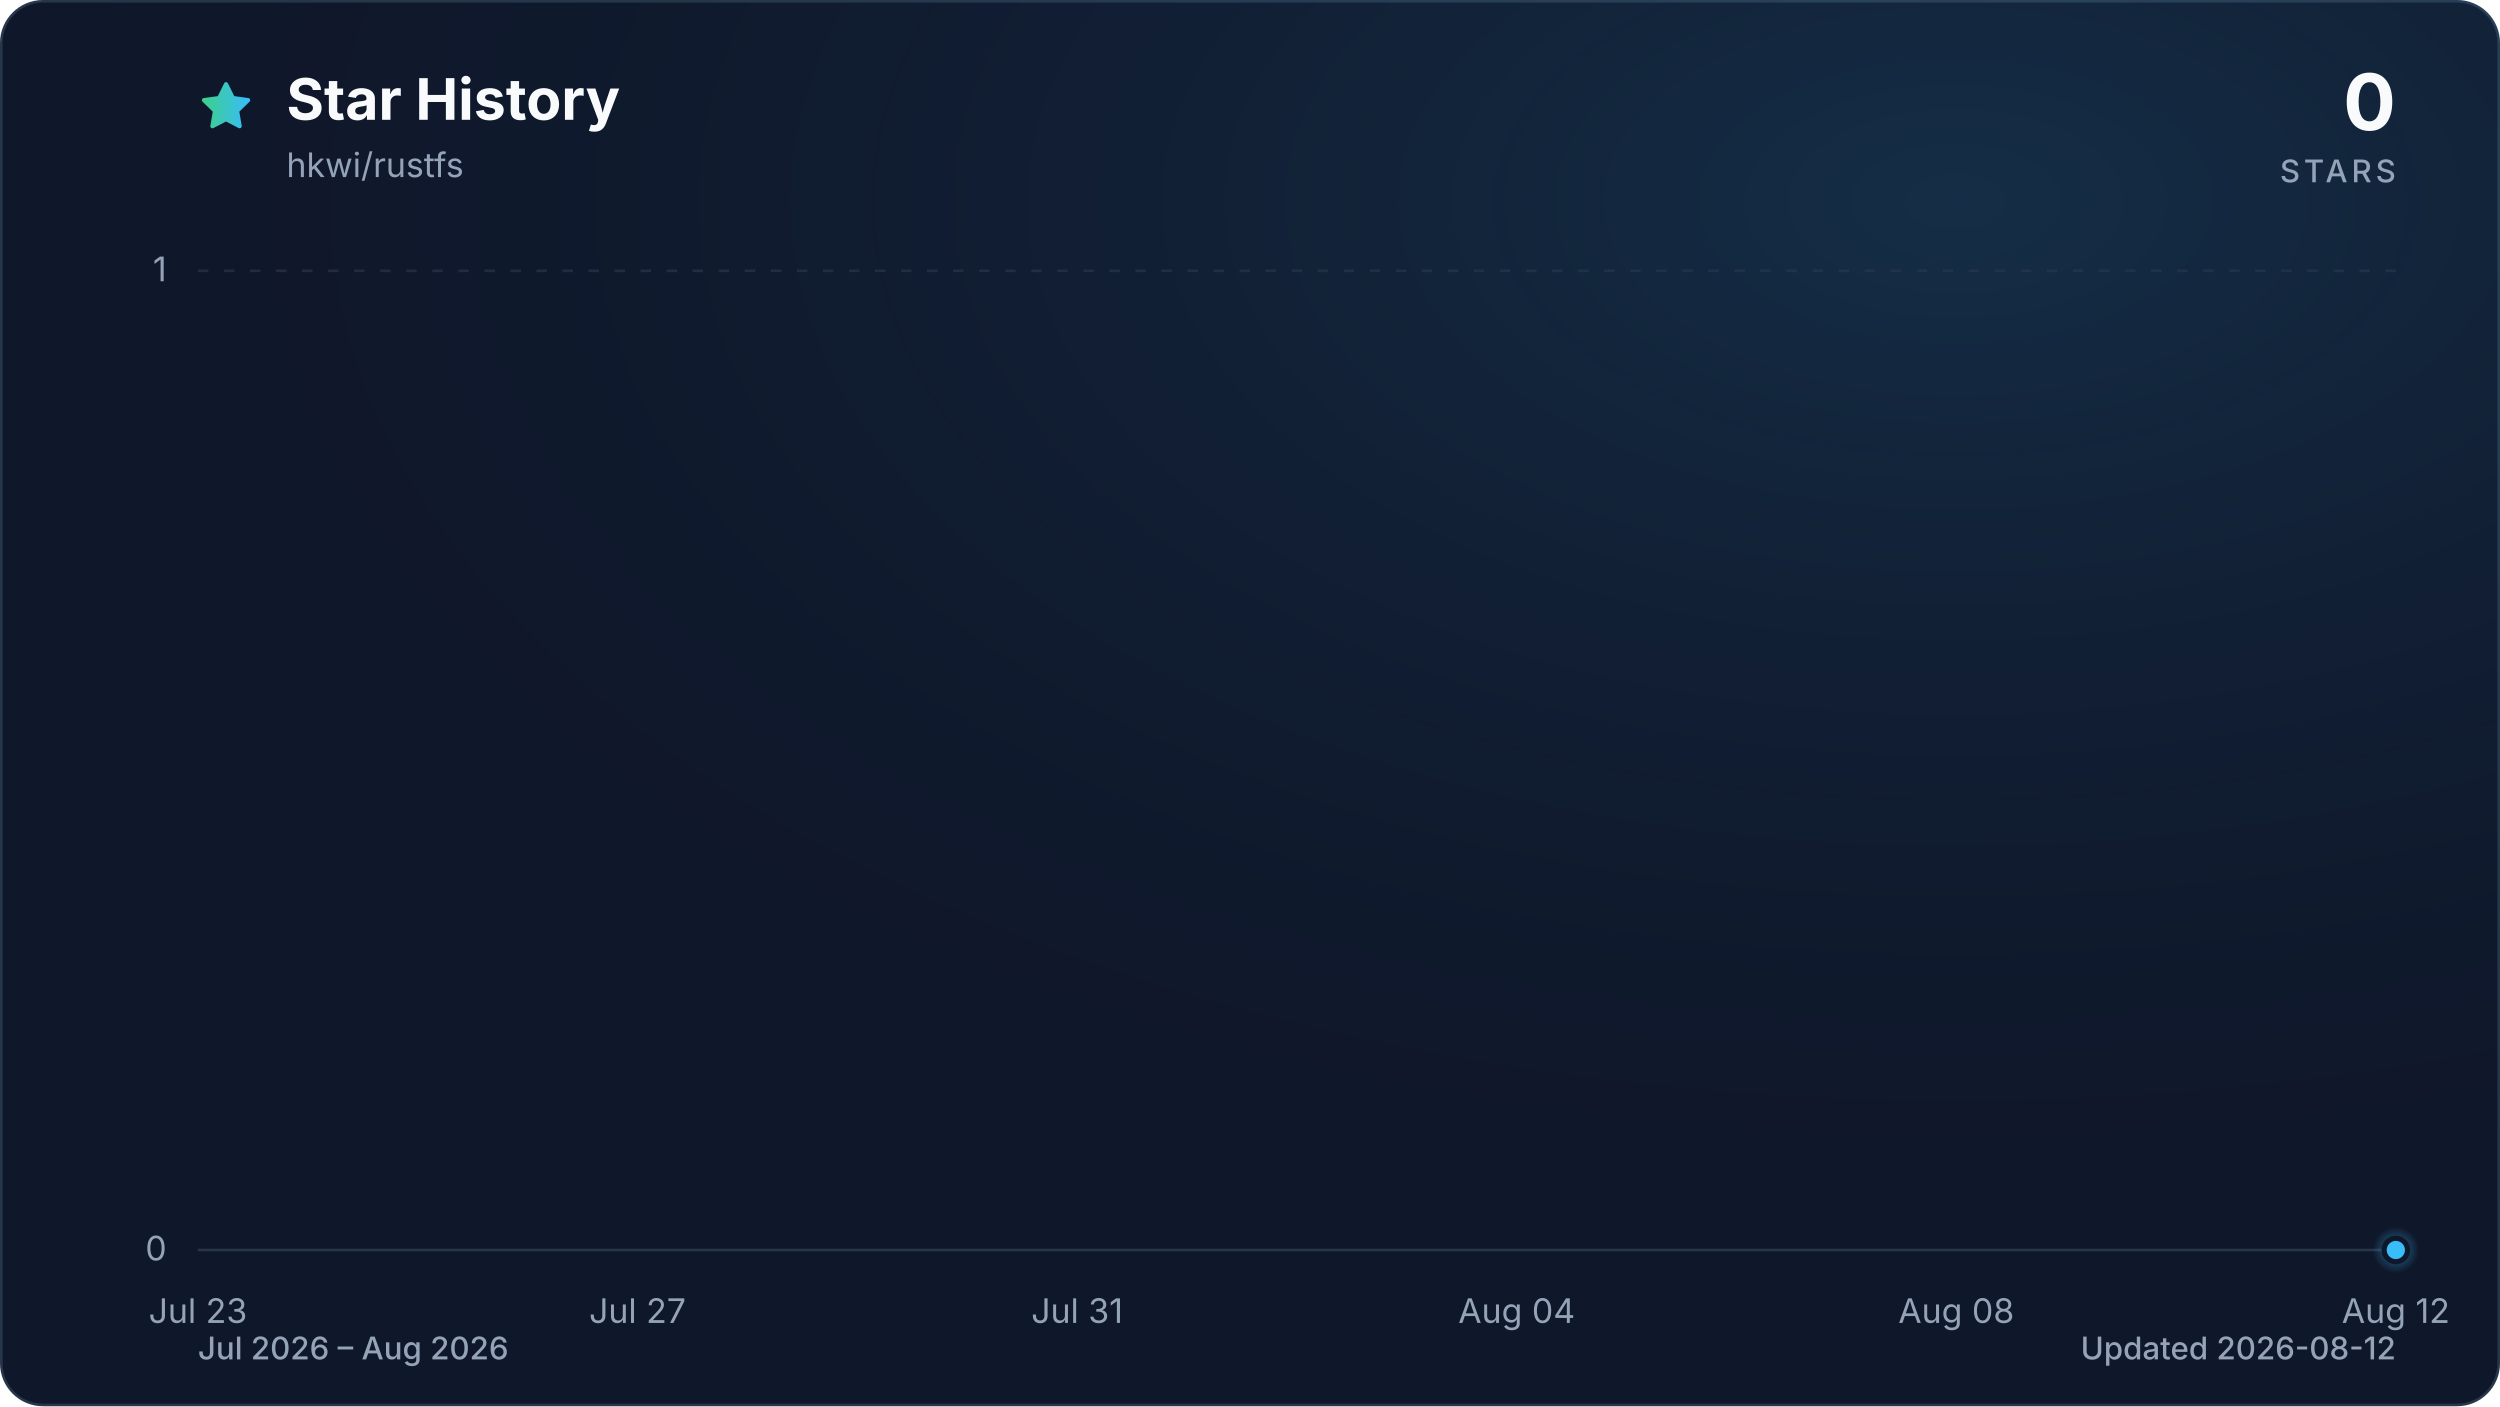
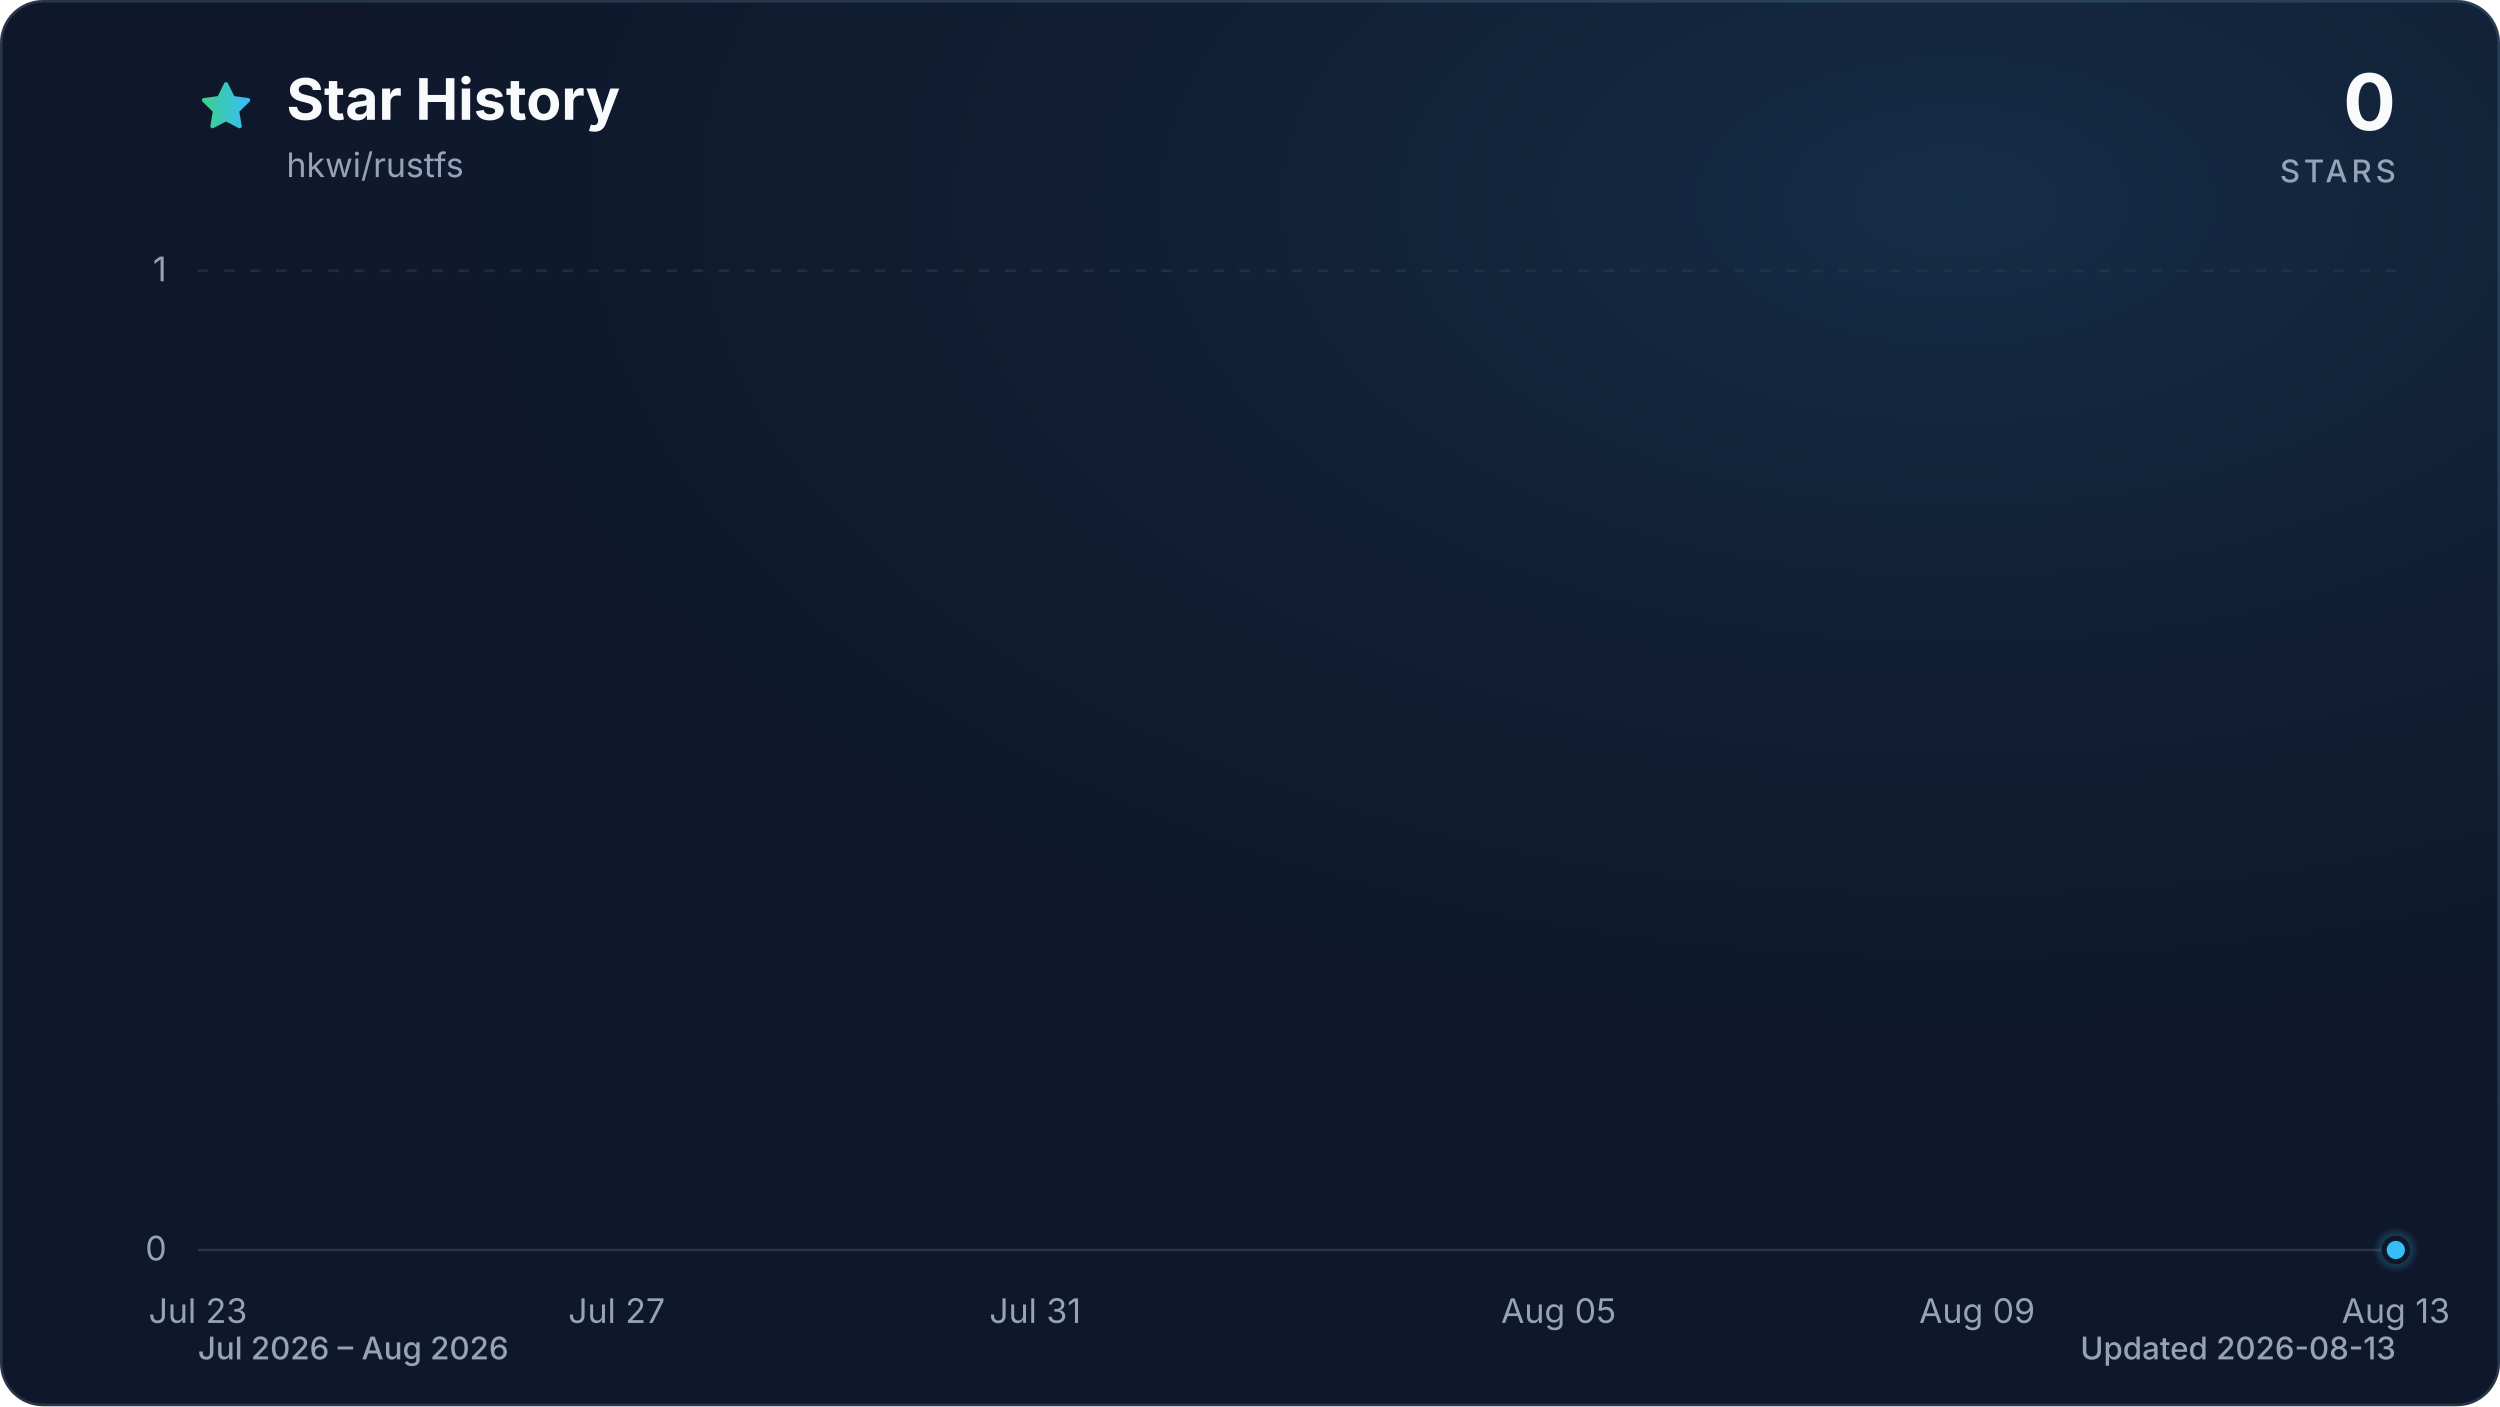
<svg xmlns="http://www.w3.org/2000/svg" viewBox="0 0 960 540" role="img" aria-labelledby="title description" data-style="gradient" data-variant="glow" data-animated="true">
  <defs>
    <linearGradient id="trend" x1="0" y1="0" x2="1" y2="0">
      <stop offset="0%" stop-color="#3ecf8e" />
      <stop offset="100%" stop-color="#38bdf8" />
    </linearGradient>
    <linearGradient id="area" x1="0" y1="0" x2="0" y2="1">
      <stop offset="0%" stop-color="#3ecf8e" stop-opacity="0.30" />
      <stop offset="55%" stop-color="#38bdf8" stop-opacity="0.10" />
      <stop offset="100%" stop-color="#38bdf8" stop-opacity="0.01" />
    </linearGradient>
    <radialGradient id="marker-halo" cx="50%" cy="50%" r="50%">
      <stop offset="0%" stop-color="#38bdf8" stop-opacity="0.55" />
      <stop offset="100%" stop-color="#38bdf8" stop-opacity="0" />
    </radialGradient>
    <radialGradient id="surface-glow" cx="78%" cy="14%" r="80%">
      <stop offset="0%" stop-color="#38bdf8" stop-opacity="0.14" />
      <stop offset="100%" stop-color="#0f172a" stop-opacity="0" />
    </radialGradient>
    <filter id="trend-glow" x="-20%" y="-20%" width="140%" height="140%">
      <feGaussianBlur stdDeviation="7" />
    </filter>
  </defs>
  <style>
.trend-enter{transform-box:fill-box;transform-origin:center;animation:trend-enter 520ms cubic-bezier(0.16,1,0.3,1)}
.marker-enter{transform-box:fill-box;transform-origin:center;animation:marker-enter 320ms cubic-bezier(0.16,1,0.3,1) 200ms both}
.marker-pulse{transform-box:fill-box;transform-origin:center;animation:marker-pulse 2.6s ease-out infinite}
@keyframes trend-enter{from{opacity:.35;transform:translateY(10px)}to{opacity:1;transform:translateY(0)}}
@keyframes marker-enter{from{opacity:0;transform:scale(.4)}to{opacity:1;transform:scale(1)}}
@keyframes marker-pulse{0%{opacity:.5;transform:scale(.7)}70%,100%{opacity:0;transform:scale(2.1)}}
@media (prefers-reduced-motion:reduce){.trend-enter,.marker-enter,.marker-pulse{animation:none!important}}
@media (prefers-reduced-motion:reduce){.marker-pulse{opacity:0}}
</style>
  <rect x="0.5" y="0.5" width="959" height="539" fill="#0f172a" stroke="#27364a" stroke-width="1" rx="16" />
  <rect width="960" height="540" fill="url(#surface-glow)" rx="16" />
  <path d="M12 2.6l2.9 5.9 6.5.9-4.7 4.6 1.1 6.5-5.8-3-5.8 3 1.1-6.5-4.7-4.6 6.5-.9L12 2.6Z" transform="translate(76 30) scale(.9)" fill="url(#trend)" stroke="url(#trend)" stroke-width="1.8" stroke-linejoin="round" aria-hidden="true" />
  <text x="110" y="46" fill="#f8fafc" font-family="ui-sans-serif, system-ui, -apple-system, BlinkMacSystemFont, 'Segoe UI', sans-serif" font-size="22" font-weight="700">Star History</text>
  <text x="110" y="68" fill="#94a3b8" font-family="ui-sans-serif, system-ui, -apple-system, BlinkMacSystemFont, 'Segoe UI', sans-serif" font-size="13">hkwi/rustfs</text>
  <text x="920" y="50" fill="#f8fafc" font-family="ui-sans-serif, system-ui, -apple-system, BlinkMacSystemFont, 'Segoe UI', sans-serif" font-size="30" font-weight="700" text-anchor="end">0</text>
  <text x="920" y="70" fill="#94a3b8" font-family="ui-sans-serif, system-ui, -apple-system, BlinkMacSystemFont, 'Segoe UI', sans-serif" font-size="12" font-weight="500" letter-spacing="1.5" text-anchor="end">STARS</text>
  <line x1="76" y1="480.0" x2="920" y2="480.0" stroke="#27364a" stroke-width="1" stroke-dasharray="0" opacity="1" />
  <text x="64" y="484.0" fill="#94a3b8" font-family="ui-sans-serif, system-ui, -apple-system, BlinkMacSystemFont, 'Segoe UI', sans-serif" font-size="13" text-anchor="end">0</text>
  <line x1="76" y1="104.0" x2="920" y2="104.0" stroke="#27364a" stroke-width="1" stroke-dasharray="4 6" opacity="0.7" />
  <text x="64" y="108.0" fill="#94a3b8" font-family="ui-sans-serif, system-ui, -apple-system, BlinkMacSystemFont, 'Segoe UI', sans-serif" font-size="13" text-anchor="end">1</text>
  <text x="76.0" y="508" fill="#94a3b8" font-family="ui-sans-serif, system-ui, -apple-system, BlinkMacSystemFont, 'Segoe UI', sans-serif" font-size="13" text-anchor="middle">Jul 23</text>
-   <text x="244.8" y="508" fill="#94a3b8" font-family="ui-sans-serif, system-ui, -apple-system, BlinkMacSystemFont, 'Segoe UI', sans-serif" font-size="13" text-anchor="middle">Jul 27</text>
-   <text x="413.6" y="508" fill="#94a3b8" font-family="ui-sans-serif, system-ui, -apple-system, BlinkMacSystemFont, 'Segoe UI', sans-serif" font-size="13" text-anchor="middle">Jul 31</text>
-   <text x="582.4" y="508" fill="#94a3b8" font-family="ui-sans-serif, system-ui, -apple-system, BlinkMacSystemFont, 'Segoe UI', sans-serif" font-size="13" text-anchor="middle">Aug 04</text>
-   <text x="751.2" y="508" fill="#94a3b8" font-family="ui-sans-serif, system-ui, -apple-system, BlinkMacSystemFont, 'Segoe UI', sans-serif" font-size="13" text-anchor="middle">Aug 08</text>
-   <text x="920.0" y="508" fill="#94a3b8" font-family="ui-sans-serif, system-ui, -apple-system, BlinkMacSystemFont, 'Segoe UI', sans-serif" font-size="13" text-anchor="middle">Aug 12</text>
+   <text x="236.8" y="508" fill="#94a3b8" font-family="ui-sans-serif, system-ui, -apple-system, BlinkMacSystemFont, 'Segoe UI', sans-serif" font-size="13" text-anchor="middle">Jul 27</text>
+   <text x="397.5" y="508" fill="#94a3b8" font-family="ui-sans-serif, system-ui, -apple-system, BlinkMacSystemFont, 'Segoe UI', sans-serif" font-size="13" text-anchor="middle">Jul 31</text>
+   <text x="598.5" y="508" fill="#94a3b8" font-family="ui-sans-serif, system-ui, -apple-system, BlinkMacSystemFont, 'Segoe UI', sans-serif" font-size="13" text-anchor="middle">Aug 05</text>
+   <text x="759.2" y="508" fill="#94a3b8" font-family="ui-sans-serif, system-ui, -apple-system, BlinkMacSystemFont, 'Segoe UI', sans-serif" font-size="13" text-anchor="middle">Aug 09</text>
+   <text x="920.0" y="508" fill="#94a3b8" font-family="ui-sans-serif, system-ui, -apple-system, BlinkMacSystemFont, 'Segoe UI', sans-serif" font-size="13" text-anchor="middle">Aug 13</text>
  <g class="trend-enter">
-     <path d="M 76.0 480.0 C 90.1 480.0, 104.1 480.0, 118.2 480.0 C 132.3 480.0, 146.3 480.0, 160.4 480.0 C 174.5 480.0, 188.5 480.0, 202.6 480.0 C 216.7 480.0, 230.7 480.0, 244.8 480.0 C 258.9 480.0, 272.9 480.0, 287.0 480.0 C 301.1 480.0, 315.1 480.0, 329.2 480.0 C 343.3 480.0, 357.3 480.0, 371.4 480.0 C 385.5 480.0, 399.5 480.0, 413.6 480.0 C 427.7 480.0, 441.7 480.0, 455.8 480.0 C 469.9 480.0, 483.9 480.0, 498.0 480.0 C 512.1 480.0, 526.1 480.0, 540.2 480.0 C 554.3 480.0, 568.3 480.0, 582.4 480.0 C 596.5 480.0, 610.5 480.0, 624.6 480.0 C 638.7 480.0, 652.7 480.0, 666.8 480.0 C 680.9 480.0, 694.9 480.0, 709.0 480.0 C 723.1 480.0, 737.1 480.0, 751.2 480.0 C 765.3 480.0, 779.3 480.0, 793.4 480.0 C 807.5 480.0, 821.5 480.0, 835.6 480.0 C 849.7 480.0, 863.7 480.0, 877.8 480.0 C 891.9 480.0, 905.9 480.0, 920.0 480.0 L 920.0 480.0 L 76.0 480.0 Z" fill="url(#area)" />
-     <path d="M 76.0 480.0 C 90.1 480.0, 104.1 480.0, 118.2 480.0 C 132.3 480.0, 146.3 480.0, 160.4 480.0 C 174.5 480.0, 188.5 480.0, 202.6 480.0 C 216.7 480.0, 230.7 480.0, 244.8 480.0 C 258.9 480.0, 272.9 480.0, 287.0 480.0 C 301.1 480.0, 315.1 480.0, 329.2 480.0 C 343.3 480.0, 357.3 480.0, 371.4 480.0 C 385.5 480.0, 399.5 480.0, 413.6 480.0 C 427.7 480.0, 441.7 480.0, 455.8 480.0 C 469.9 480.0, 483.9 480.0, 498.0 480.0 C 512.1 480.0, 526.1 480.0, 540.2 480.0 C 554.3 480.0, 568.3 480.0, 582.4 480.0 C 596.5 480.0, 610.5 480.0, 624.6 480.0 C 638.7 480.0, 652.7 480.0, 666.8 480.0 C 680.9 480.0, 694.9 480.0, 709.0 480.0 C 723.1 480.0, 737.1 480.0, 751.2 480.0 C 765.3 480.0, 779.3 480.0, 793.4 480.0 C 807.5 480.0, 821.5 480.0, 835.6 480.0 C 849.7 480.0, 863.7 480.0, 877.8 480.0 C 891.9 480.0, 905.9 480.0, 920.0 480.0" fill="none" stroke="url(#trend)" stroke-width="12" stroke-linecap="round" stroke-linejoin="round" opacity="0.16" filter="url(#trend-glow)" />
-     <path d="M 76.0 480.0 C 90.1 480.0, 104.1 480.0, 118.2 480.0 C 132.3 480.0, 146.3 480.0, 160.4 480.0 C 174.5 480.0, 188.5 480.0, 202.6 480.0 C 216.7 480.0, 230.7 480.0, 244.8 480.0 C 258.9 480.0, 272.9 480.0, 287.0 480.0 C 301.1 480.0, 315.1 480.0, 329.2 480.0 C 343.3 480.0, 357.3 480.0, 371.4 480.0 C 385.5 480.0, 399.5 480.0, 413.6 480.0 C 427.7 480.0, 441.7 480.0, 455.8 480.0 C 469.9 480.0, 483.9 480.0, 498.0 480.0 C 512.1 480.0, 526.1 480.0, 540.2 480.0 C 554.3 480.0, 568.3 480.0, 582.4 480.0 C 596.5 480.0, 610.5 480.0, 624.6 480.0 C 638.7 480.0, 652.7 480.0, 666.8 480.0 C 680.9 480.0, 694.9 480.0, 709.0 480.0 C 723.1 480.0, 737.1 480.0, 751.2 480.0 C 765.3 480.0, 779.3 480.0, 793.4 480.0 C 807.5 480.0, 821.5 480.0, 835.6 480.0 C 849.7 480.0, 863.7 480.0, 877.8 480.0 C 891.9 480.0, 905.9 480.0, 920.0 480.0" fill="none" stroke="url(#trend)" stroke-width="3" stroke-linecap="round" stroke-linejoin="round" />
+     <path d="M 76.0 480.0 C 89.4 480.0, 102.8 480.0, 116.2 480.0 C 129.6 480.0, 143.0 480.0, 156.4 480.0 C 169.8 480.0, 183.2 480.0, 196.6 480.0 C 210.0 480.0, 223.4 480.0, 236.8 480.0 C 250.2 480.0, 263.6 480.0, 277.0 480.0 C 290.3 480.0, 303.7 480.0, 317.1 480.0 C 330.5 480.0, 343.9 480.0, 357.3 480.0 C 370.7 480.0, 384.1 480.0, 397.5 480.0 C 410.9 480.0, 424.3 480.0, 437.7 480.0 C 451.1 480.0, 464.5 480.0, 477.9 480.0 C 491.3 480.0, 504.7 480.0, 518.1 480.0 C 531.5 480.0, 544.9 480.0, 558.3 480.0 C 571.7 480.0, 585.1 480.0, 598.5 480.0 C 611.9 480.0, 625.3 480.0, 638.7 480.0 C 652.1 480.0, 665.5 480.0, 678.9 480.0 C 692.3 480.0, 705.7 480.0, 719.0 480.0 C 732.4 480.0, 745.8 480.0, 759.2 480.0 C 772.6 480.0, 786.0 480.0, 799.4 480.0 C 812.8 480.0, 826.2 480.0, 839.6 480.0 C 853.0 480.0, 866.4 480.0, 879.8 480.0 C 893.2 480.0, 906.6 480.0, 920.0 480.0 L 920.0 480.0 L 76.0 480.0 Z" fill="url(#area)" />
+     <path d="M 76.0 480.0 C 89.4 480.0, 102.8 480.0, 116.2 480.0 C 129.6 480.0, 143.0 480.0, 156.4 480.0 C 169.8 480.0, 183.2 480.0, 196.6 480.0 C 210.0 480.0, 223.4 480.0, 236.8 480.0 C 250.2 480.0, 263.6 480.0, 277.0 480.0 C 290.3 480.0, 303.7 480.0, 317.1 480.0 C 330.5 480.0, 343.9 480.0, 357.3 480.0 C 370.7 480.0, 384.1 480.0, 397.5 480.0 C 410.9 480.0, 424.3 480.0, 437.7 480.0 C 451.1 480.0, 464.5 480.0, 477.9 480.0 C 491.3 480.0, 504.7 480.0, 518.1 480.0 C 531.5 480.0, 544.9 480.0, 558.3 480.0 C 571.7 480.0, 585.1 480.0, 598.5 480.0 C 611.9 480.0, 625.3 480.0, 638.7 480.0 C 652.1 480.0, 665.5 480.0, 678.9 480.0 C 692.3 480.0, 705.7 480.0, 719.0 480.0 C 732.4 480.0, 745.8 480.0, 759.2 480.0 C 772.6 480.0, 786.0 480.0, 799.4 480.0 C 812.8 480.0, 826.2 480.0, 839.6 480.0 C 853.0 480.0, 866.4 480.0, 879.8 480.0 C 893.2 480.0, 906.6 480.0, 920.0 480.0" fill="none" stroke="url(#trend)" stroke-width="12" stroke-linecap="round" stroke-linejoin="round" opacity="0.16" filter="url(#trend-glow)" />
+     <path d="M 76.0 480.0 C 89.4 480.0, 102.8 480.0, 116.2 480.0 C 129.6 480.0, 143.0 480.0, 156.4 480.0 C 169.8 480.0, 183.2 480.0, 196.6 480.0 C 210.0 480.0, 223.4 480.0, 236.8 480.0 C 250.2 480.0, 263.6 480.0, 277.0 480.0 C 290.3 480.0, 303.7 480.0, 317.1 480.0 C 330.5 480.0, 343.9 480.0, 357.3 480.0 C 370.7 480.0, 384.1 480.0, 397.5 480.0 C 410.9 480.0, 424.3 480.0, 437.7 480.0 C 451.1 480.0, 464.5 480.0, 477.9 480.0 C 491.3 480.0, 504.7 480.0, 518.1 480.0 C 531.5 480.0, 544.9 480.0, 558.3 480.0 C 571.7 480.0, 585.1 480.0, 598.5 480.0 C 611.9 480.0, 625.3 480.0, 638.7 480.0 C 652.1 480.0, 665.5 480.0, 678.9 480.0 C 692.3 480.0, 705.7 480.0, 719.0 480.0 C 732.4 480.0, 745.8 480.0, 759.2 480.0 C 772.6 480.0, 786.0 480.0, 799.4 480.0 C 812.8 480.0, 826.2 480.0, 839.6 480.0 C 853.0 480.0, 866.4 480.0, 879.8 480.0 C 893.2 480.0, 906.6 480.0, 920.0 480.0" fill="none" stroke="url(#trend)" stroke-width="3" stroke-linecap="round" stroke-linejoin="round" />
  </g>
  <g class="marker-enter">
    <circle class="marker-pulse" cx="920.0" cy="480.0" r="9" fill="url(#marker-halo)" />
    <circle cx="920.0" cy="480.0" r="4.5" fill="#38bdf8" stroke="#0f172a" stroke-width="2" />
  </g>
  <text x="76" y="522" fill="#94a3b8" font-family="ui-sans-serif, system-ui, -apple-system, BlinkMacSystemFont, 'Segoe UI', sans-serif" font-size="12" font-weight="500">Jul 2026 – Aug 2026</text>
-   <text x="920" y="522" fill="#94a3b8" font-family="ui-sans-serif, system-ui, -apple-system, BlinkMacSystemFont, 'Segoe UI', sans-serif" font-size="12" font-weight="500" text-anchor="end">Updated 2026-08-12</text>
+   <text x="920" y="522" fill="#94a3b8" font-family="ui-sans-serif, system-ui, -apple-system, BlinkMacSystemFont, 'Segoe UI', sans-serif" font-size="12" font-weight="500" text-anchor="end">Updated 2026-08-13</text>
</svg>
